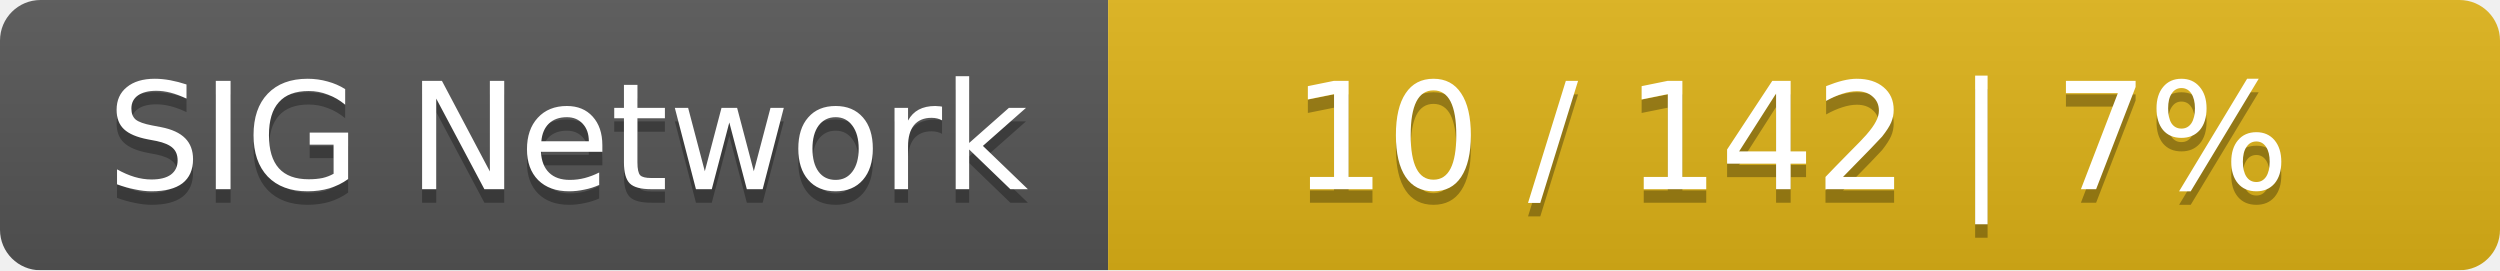
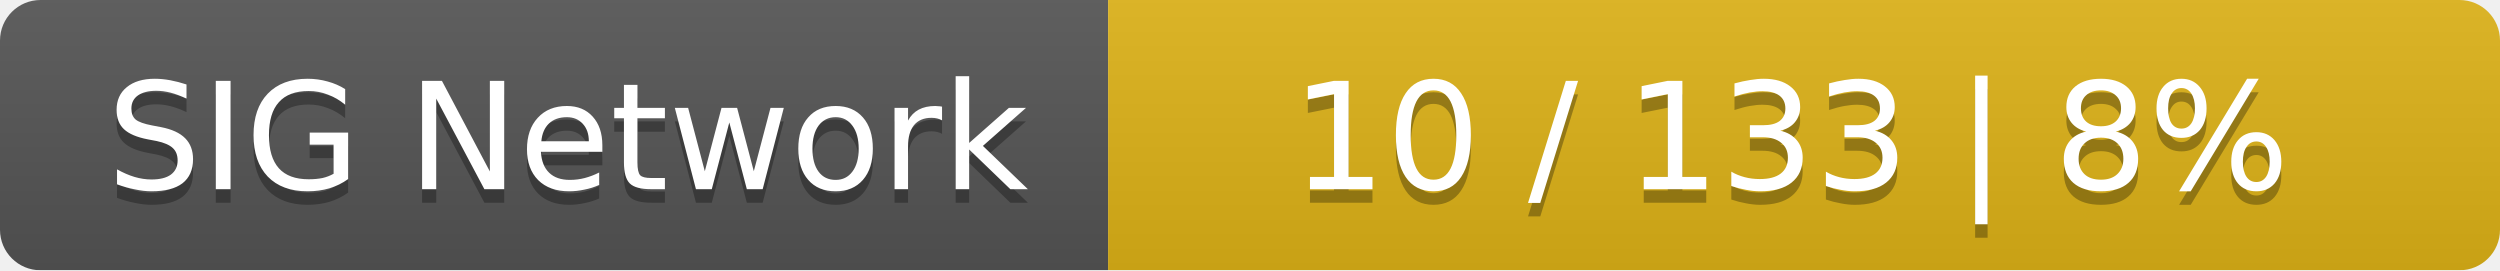
<svg xmlns="http://www.w3.org/2000/svg" width="185" height="20">
  <linearGradient id="smooth" x2="0" y2="100%">
    <stop offset="0" stop-color="#bbb" stop-opacity=".1" />
    <stop offset="1" stop-opacity=".1" />
  </linearGradient>
  <mask id="round">
    <rect width="185" height="20" rx="3" fill="#fff" />
  </mask>
  <g mask="url(#round)">
    <rect width="82" height="20" fill="#555" />
    <rect x="82" width="103" height="20" fill="#dfb317" />
    <rect width="185" height="20" fill="url(#smooth)" />
  </g>
  <g fill="#fff" text-anchor="middle" font-family="DejaVu Sans,Verdana,Geneva,sans-serif" font-size="11">
    <text x="42" y="15" fill="#010101" fill-opacity=".3">SIG Network</text>
    <text x="42" y="14">SIG Network</text>
-     <text x="132.5" y="15" fill="#010101" fill-opacity=".3">10 / 142    |    7%</text>
-     <text x="132.5" y="14">10 / 142    |    7%</text>
+     <text x="132.5" y="15" fill="#010101" fill-opacity=".3">10 / 133    |    8%</text>
+     <text x="132.5" y="14">10 / 133    |    8%</text>
  </g>
</svg>
